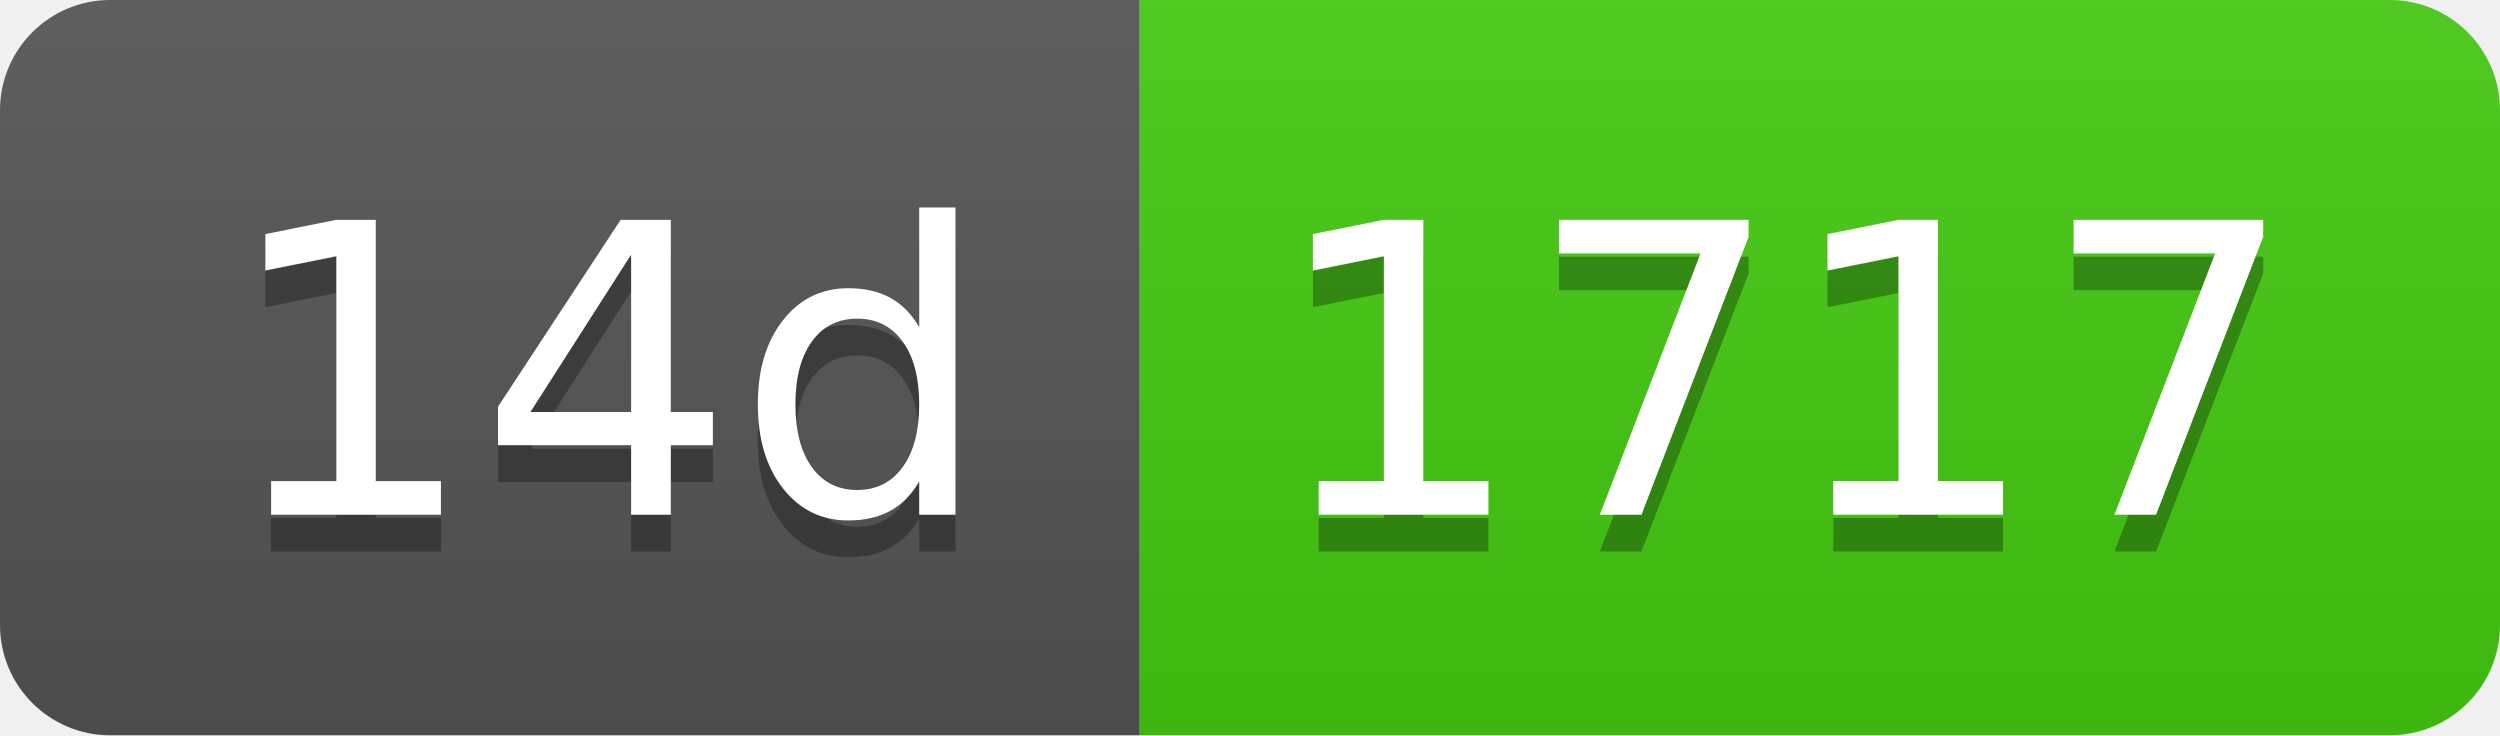
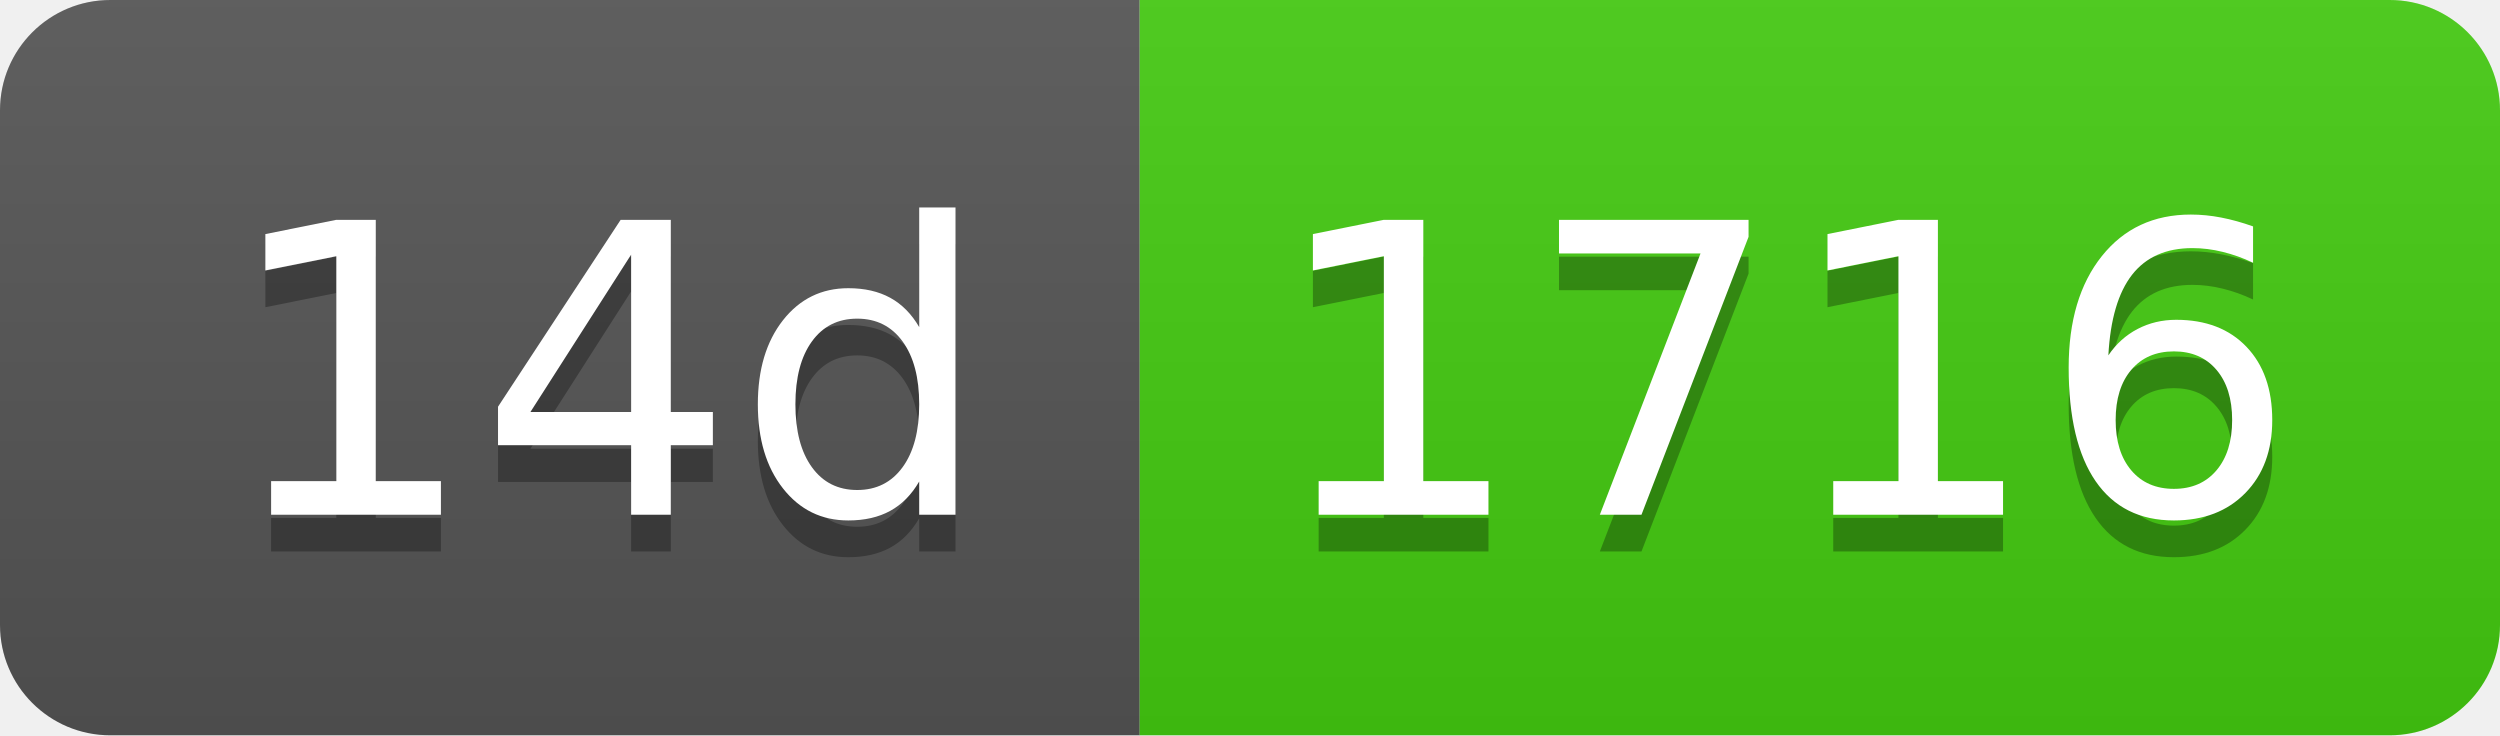
- <svg xmlns="http://www.w3.org/2000/svg" width="68" height="20" role="img" aria-label="14d: 1717">
+ <svg xmlns="http://www.w3.org/2000/svg" width="68" height="20" role="img" aria-label="14d: 1716">
  <linearGradient id="s" x2="0" y2="100%">
    <stop offset="0" stop-color="#bbb" stop-opacity=".1" />
    <stop offset="1" stop-opacity=".1" />
  </linearGradient>
  <clipPath id="r">
    <rect width="68" height="20" rx="3" fill="#fff" />
  </clipPath>
  <g clip-path="url(#r)">
    <rect width="31" height="20" fill="#555" />
    <rect x="31" width="37" height="20" fill="#4c1" />
    <rect width="68" height="20" fill="url(#s)" />
  </g>
  <g fill="#fff" text-anchor="middle" font-family="Verdana,Geneva,DejaVu Sans,sans-serif" text-rendering="geometricPrecision" font-size="110">
    <text aria-hidden="true" x="165" y="150" fill="#010101" fill-opacity=".3" transform="scale(.1)" textLength="210">14d</text>
    <text x="165" y="140" transform="scale(.1)" fill="#fff" textLength="210">14d</text>
-     <text aria-hidden="true" x="485" y="150" fill="#010101" fill-opacity=".3" transform="scale(.1)" textLength="270">1717</text>
-     <text x="485" y="140" transform="scale(.1)" fill="#fff" textLength="270">1717</text>
+     <text aria-hidden="true" x="485" y="150" fill="#010101" fill-opacity=".3" transform="scale(.1)" textLength="270">1716</text>
+     <text x="485" y="140" transform="scale(.1)" fill="#fff" textLength="270">1716</text>
  </g>
</svg>
